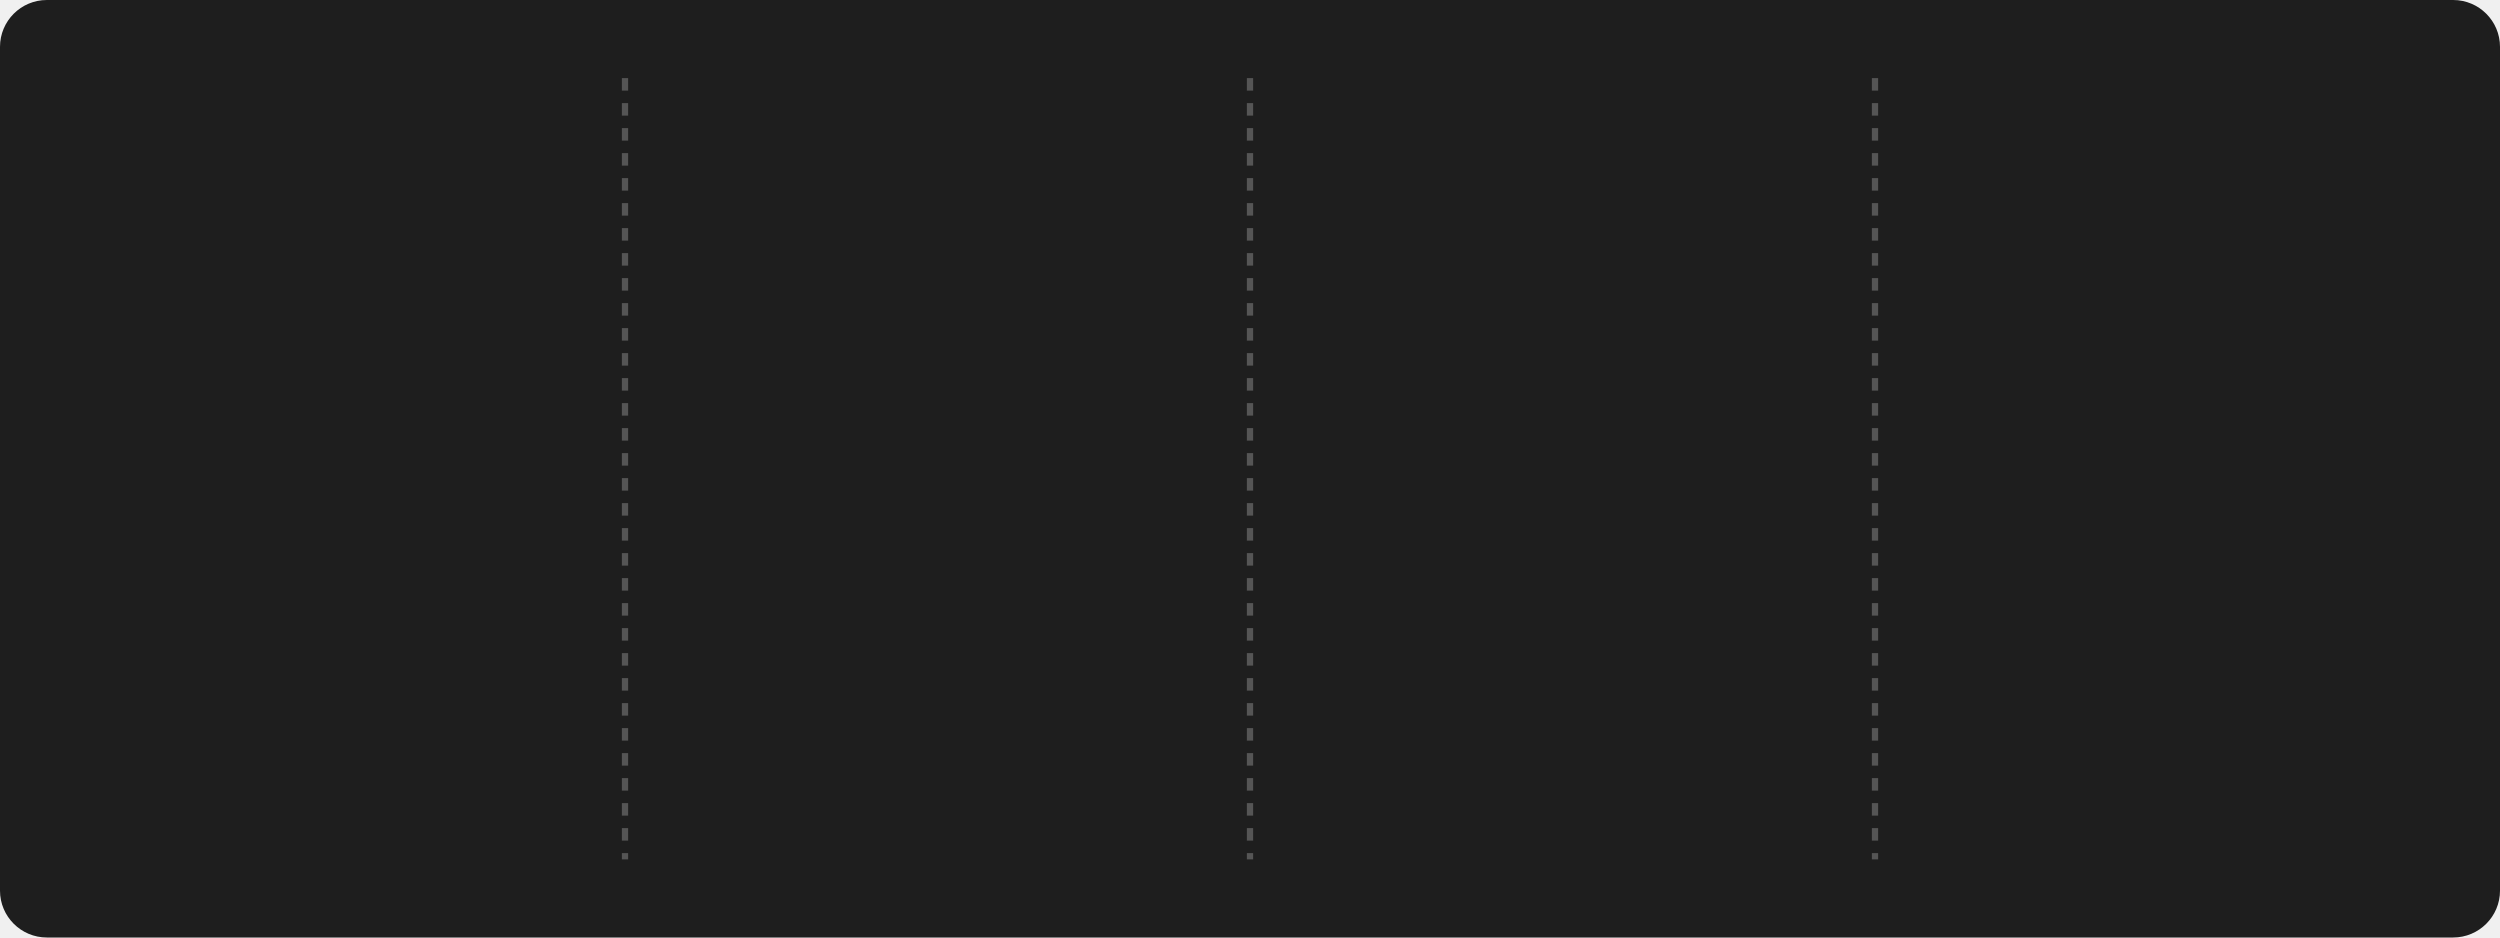
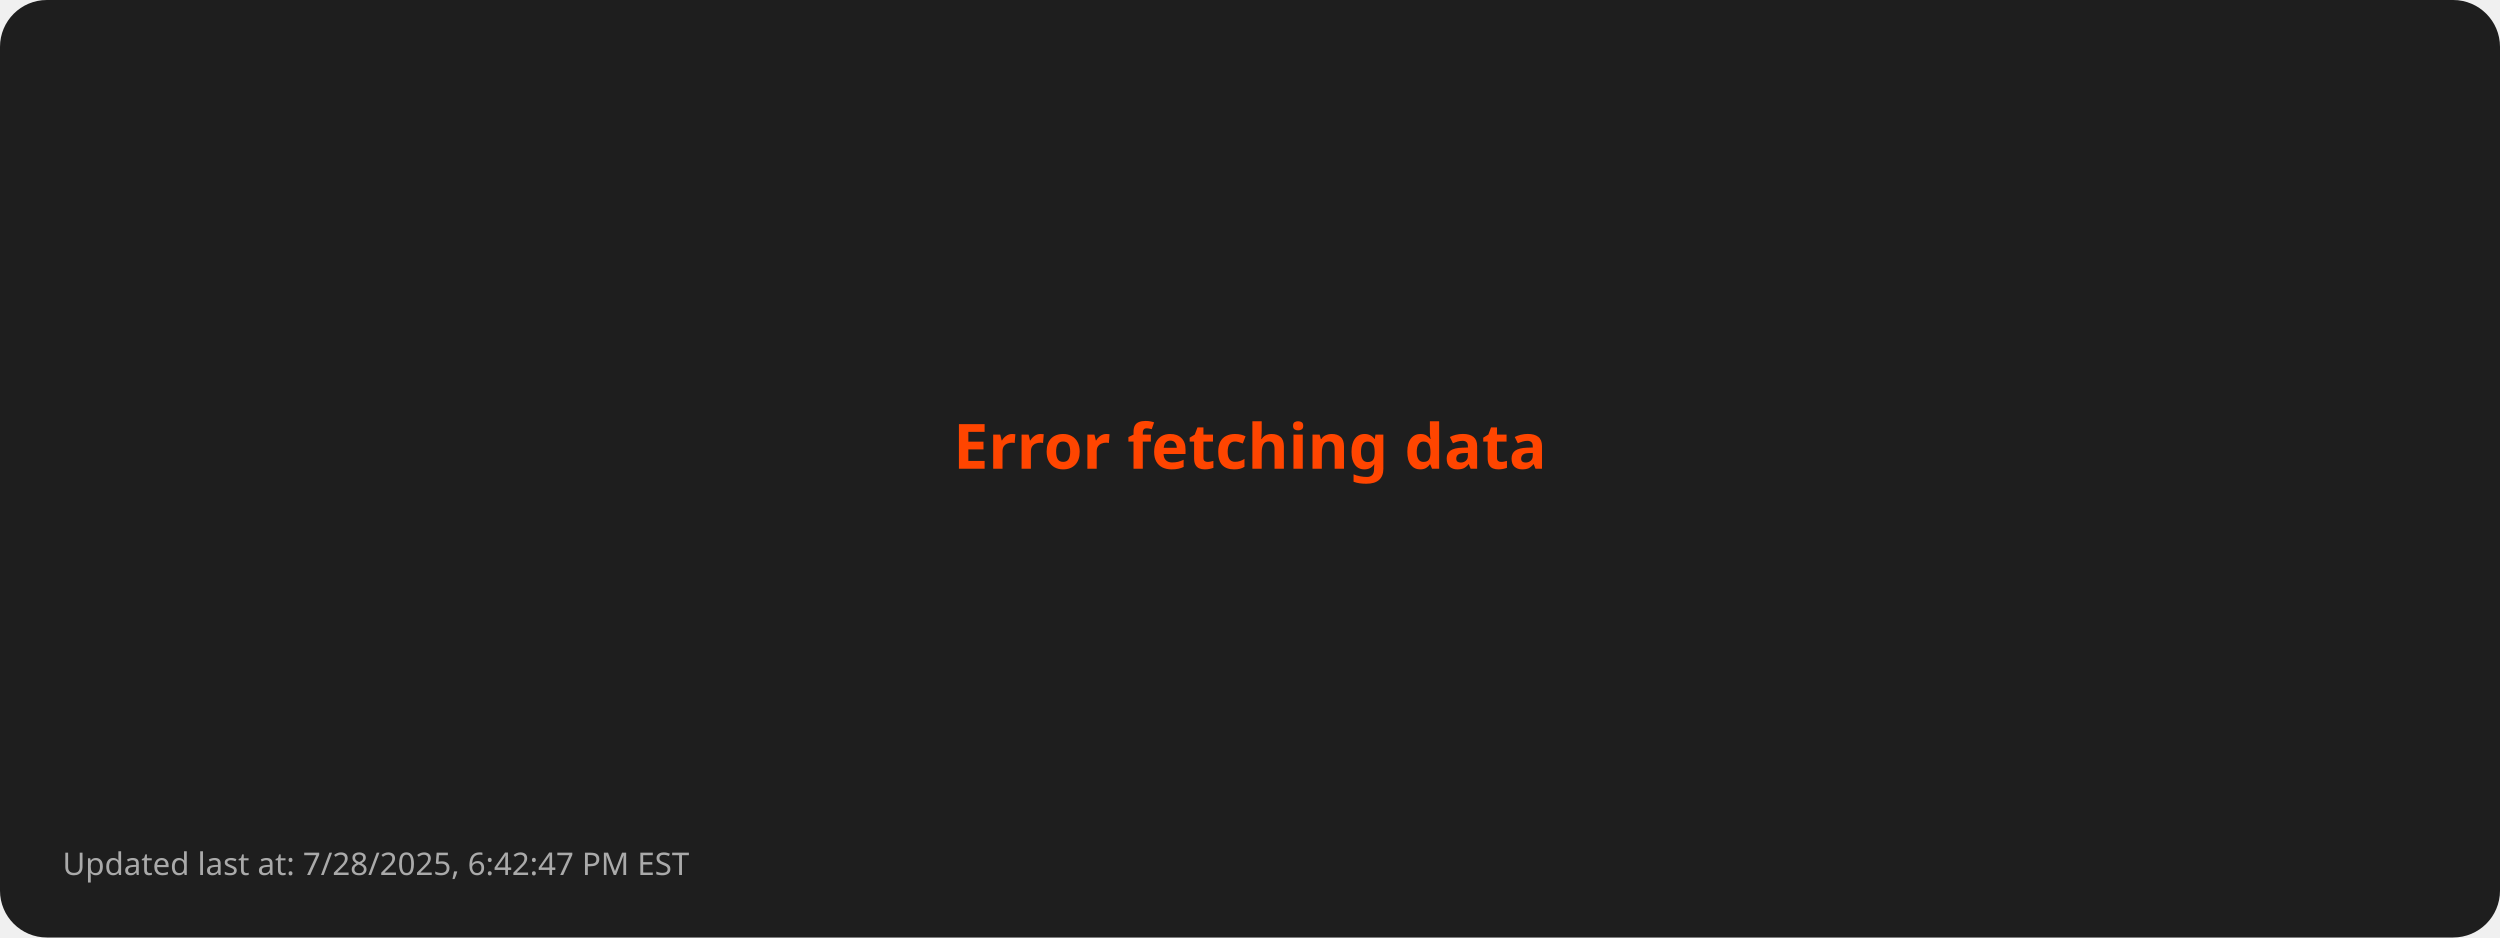
- <svg xmlns="http://www.w3.org/2000/svg" style="isolation: isolate" viewBox="0 0 800 300" width="800px" height="300px">
+ <svg xmlns="http://www.w3.org/2000/svg" viewBox="0 0 800 300">
  <style>
-       @keyframes fadein {
-         0% { opacity: 0; }
-         100% { opacity: 1; }
-       }
- 
-       @keyframes currstreak {
-         0% { font-size: 3px; opacity: 0.2; }
-         80% { font-size: 34px; opacity: 1; }
-         100% { font-size: 28px; opacity: 1; }
-       }
- 
-       .title {
-         font: bold 16px sans-serif;
-         fill: #FFD700;
-       }
- 
-       .stat {
-         font: bold 28px sans-serif;
-         fill: #FFFFFF;
-       }
- 
-       .label {
-         font: 14px sans-serif;
-         fill: #AAAAAA;
-       }
- 
-       .divider {
-         stroke: #555555;
-         stroke-width: 2;
-         stroke-dasharray: 4; /* Dashed line style */
-       }
- 
-       .date {
-         font: 12px sans-serif;
-         fill: #AAAAAA;
-       }
- 
-       .footer {
-         font: 10px sans-serif;
-         fill: #AAAAAA;
-       }
-     </style>
+         .error { font: bold 20px sans-serif; fill: #FF4500; }
+         .footer { font: 10px sans-serif; fill: #AAAAAA; }
+       </style>
  <rect width="100%" height="100%" fill="#1E1E1E" rx="15" />
-   <line x1="200" y1="25" x2="200" y2="275" class="divider" />
-   <line x1="400" y1="25" x2="400" y2="275" class="divider" />
-   <line x1="600" y1="25" x2="600" y2="275" class="divider" />
-   <g transform="translate(100, 100)">
-     <text class="stat" y="15" text-anchor="middle" style="opacity: 0; animation: fadein 0.5s linear forwards 0.6s">
-         3257
-       </text>
-     <text class="label" y="75" text-anchor="middle" style="opacity: 0; animation: fadein 0.5s linear forwards 0.7s">
-         Total Contributions
-       </text>
-     <text class="date" y="100" text-anchor="middle" style="opacity: 0; animation: fadein 0.5s linear forwards 0.8s">
-         Oct 4, 2023 - Jul 28, 2025
-       </text>
-   </g>
-   <g style="isolation: isolate" transform="translate(300, 100)">
-     <g mask="url(#ringMask)">
-       <circle cx="0" cy="0" r="40" fill="none" stroke="#FFD700" stroke-width="5" style="opacity: 0; animation: fadein 0.5s linear forwards 0.4s" />
-     </g>
-     <defs>
-       <mask id="ringMask">
-         <rect x="-50" y="-40" width="100" height="100" fill="white" />
-         <circle cx="0" cy="0" r="40" fill="black" />
-         <ellipse cx="0" cy="-40" rx="20" ry="15" fill="black" />
-       </mask>
-     </defs>
-     <text class="stat" y="10" text-anchor="middle" fill="#FFFFFF" font-family="Segoe UI, Ubuntu, sans-serif" font-weight="700" font-size="28px" font-style="normal" style="opacity: 0; animation: currstreak 0.6s linear forwards 0s">
-         0
-       </text>
-     <text class="label" y="75" text-anchor="middle" style="opacity: 0; animation: fadein 0.5s linear forwards 0.9s">
-         Current Streak
-       </text>
-     <text class="date" y="100" text-anchor="middle" style="opacity: 0; animation: fadein 0.5s linear forwards 1.0s">
-         N/A
-       </text>
-     <g transform="translate(0, -60)" stroke-opacity="0" style="opacity: 0; animation: fadein 0.5s linear forwards 0.6s">
-       <path d="M -12 -0.5 L 15 -0.5 L 15 23.5 L -12 23.5 L -12 -0.5 Z" fill="none" />
-       <path d="M 1.5 0.67 C 1.5 0.67 2.24 3.32 2.24 5.47 C 2.24 7.53 0.89 9.2 -1.17 9.2                   C -3.23 9.2 -4.79 7.53 -4.79 5.47 L -4.76 5.11                   C -6.78 7.51 -8 10.62 -8 13.99 C -8 18.41 -4.42 22 0 22                   C 4.42 22 8 18.41 8 13.99                   C 8 8.6 5.41 3.79 1.5 0.67 Z                   M -0.29 19 C -2.07 19 -3.51 17.6 -3.51 15.86                   C -3.51 14.24 -2.46 13.1 -0.7 12.74                   C 1.07 12.38 2.9 11.53 3.92 10.16                   C 4.31 11.45 4.51 12.81 4.51 14.2                   C 4.51 16.85 2.36 19 -0.29 19 Z" fill="#FF4500" stroke-opacity="0" />
-     </g>
-   </g>
-   <g transform="translate(500, 100)">
-     <text class="stat" y="15" text-anchor="middle" style="opacity: 0; animation: fadein 0.5s linear forwards 1.2s">
-         162
-       </text>
-     <text class="label" y="75" text-anchor="middle" style="opacity: 0; animation: fadein 0.5s linear forwards 1.3s">
-         Longest Streak
-       </text>
-     <text class="date" y="100" text-anchor="middle" style="opacity: 0; animation: fadein 0.5s linear forwards 1.4s">
-         Nov 25, 2024 - May 5, 2025
-       </text>
-   </g>
-   <g transform="translate(700, 100)">
-     <text class="title" x="0" y="-10" text-anchor="middle" style="opacity: 0; animation: fadein 0.5s linear forwards 1.4s">
-         Top Languages Used
-       </text>
-     <text class="label" text-anchor="middle" style="opacity: 0; animation: fadein 0.5s linear forwards 1.5s">
-       <tspan x="0" dy="2.0em">Python: 42.47%</tspan>
-       <tspan x="0" dy="2.0em">JavaScript: 30.07%</tspan>
-       <tspan x="0" dy="2.0em">HTML: 17.00%</tspan>
-       <tspan x="0" dy="2.0em">CSS: 7.08%</tspan>
-       <tspan x="0" dy="2.0em">Java: 3.37%</tspan>
-     </text>
-   </g>
-   <g transform="translate(20, 280)">
-     <text class="footer" x="0" y="10" text-anchor="start" style="opacity: 0; animation: fadein 0.5s linear forwards 1.6s">
-         Updated last at: 7/28/2025, 6:18:23 PM EST
-       </text>
-   </g>
+   <text class="error" x="50%" y="50%" text-anchor="middle">Error fetching data</text>
+   <text class="footer" x="20" y="280">Updated last at: 7/28/2025, 6:42:47 PM EST</text>
</svg>
